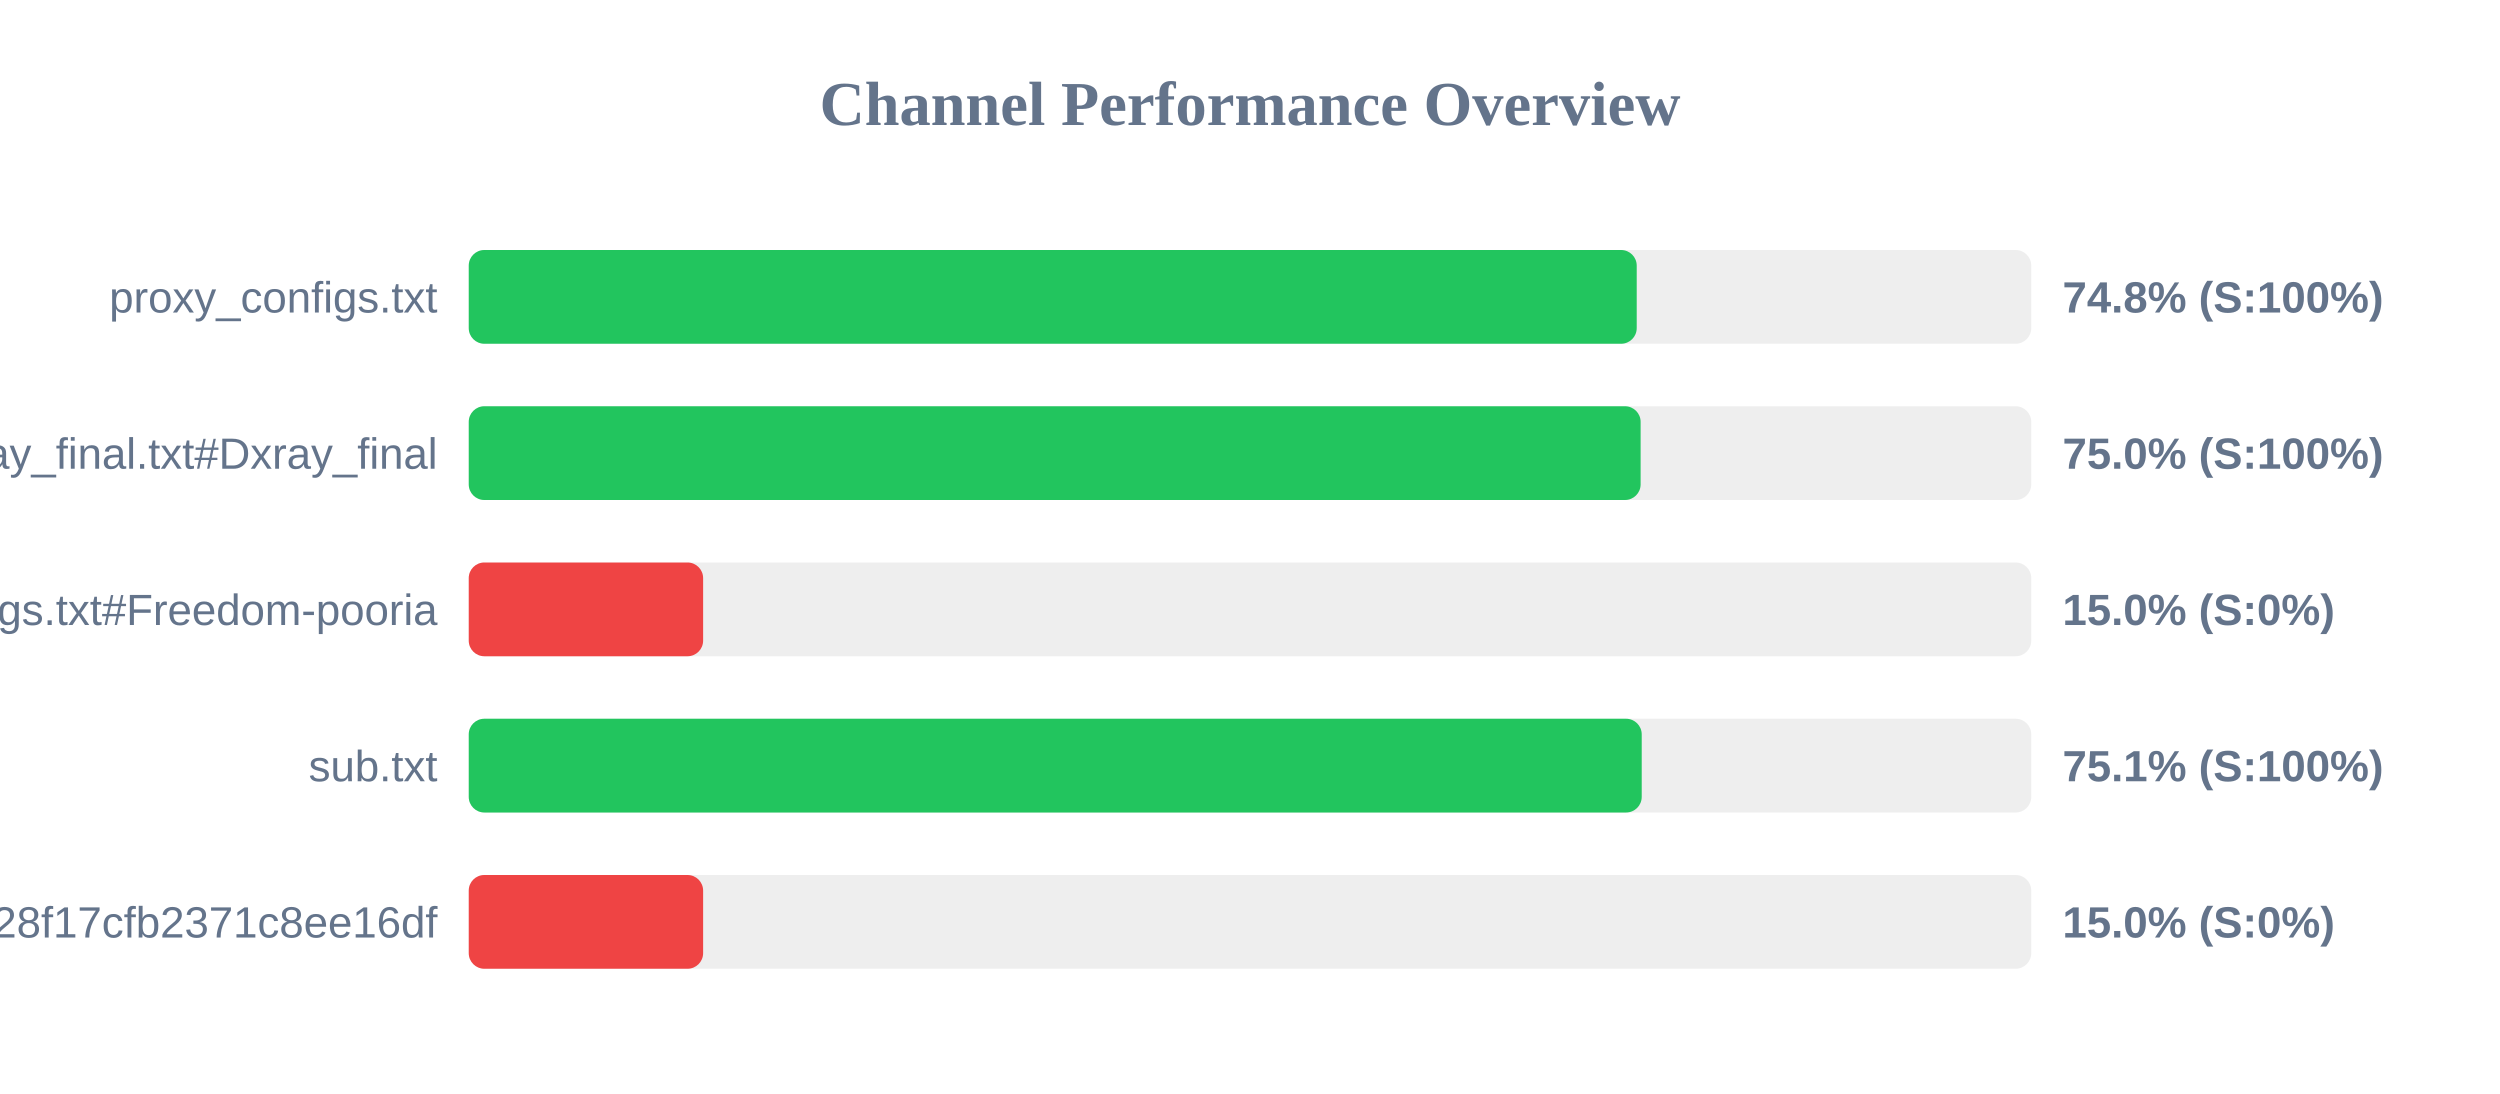
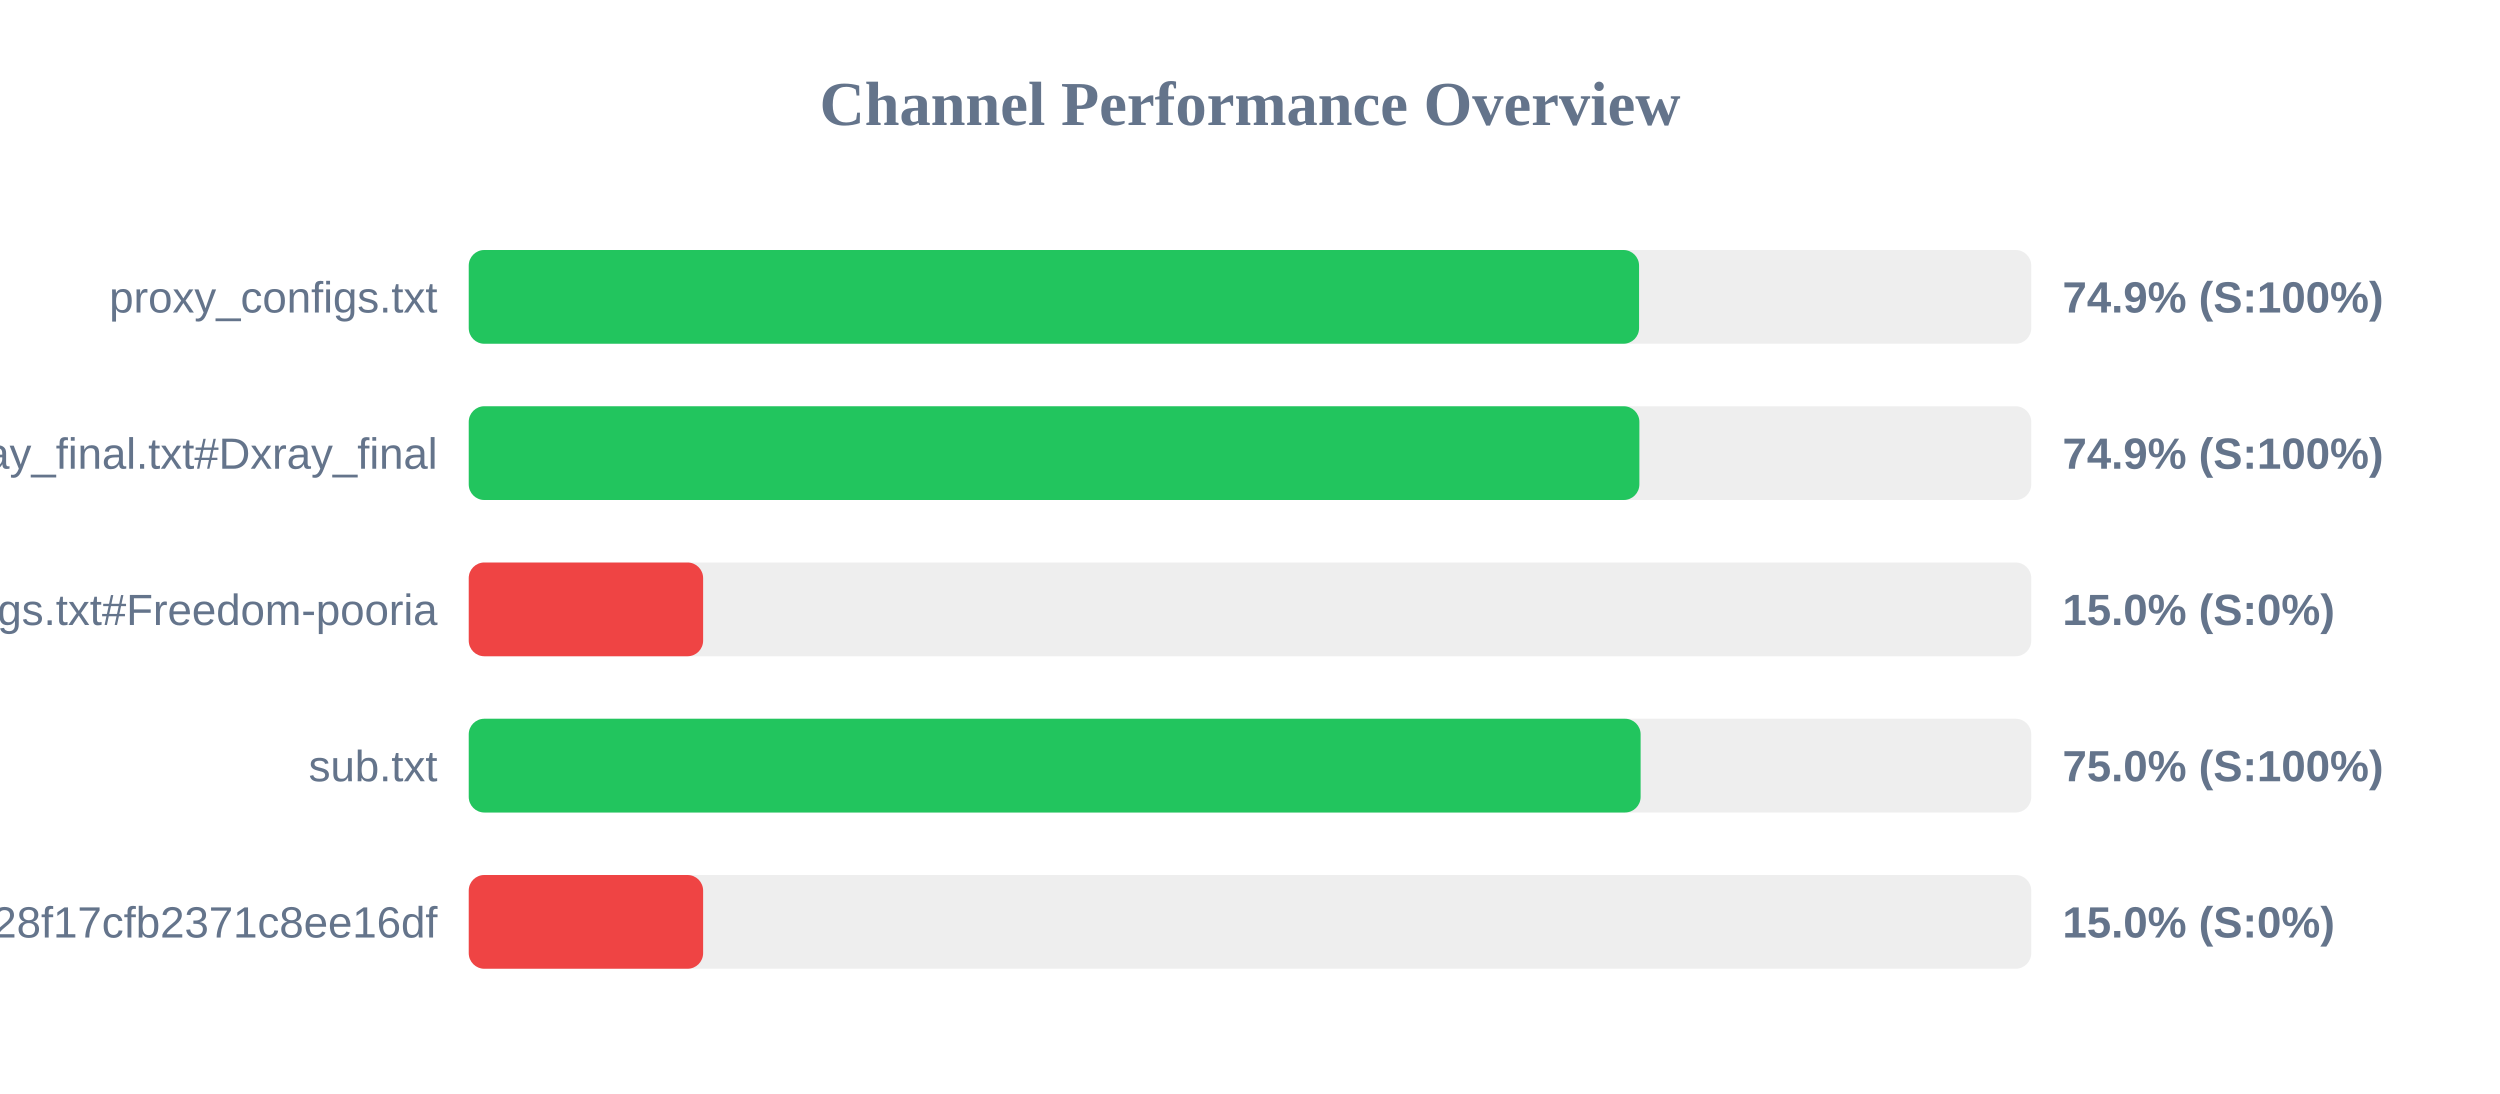
<svg xmlns="http://www.w3.org/2000/svg" width="800" height="350" version="1.1">
  <style>
        .row { font: 14px Arial; fill: #64748b; }
        .score { font: bold 14px Arial; fill: #64748b; }
    </style>
  <text x="400" y="40" text-anchor="middle" font-size="20px" font-weight="bold" fill="#64748b">Channel Performance Overview</text>
  <rect x="150" y="80" width="500" height="30" fill="#eee" rx="5" />
-   <rect x="150" y="80" width="373.75" height="30" fill="#22c55e" rx="5" />
+   <rect x="150" y="80" width="374.5" height="30" fill="#22c55e" rx="5" />
  <text x="140" y="100" text-anchor="end" class="row">proxy_configs.txt</text>
-   <text x="660" y="100" text-anchor="start" class="score">74.8% (S:100%)</text>
+   <text x="660" y="100" text-anchor="start" class="score">74.9% (S:100%)</text>
  <rect x="150" y="130" width="500" height="30" fill="#eee" rx="5" />
-   <rect x="150" y="130" width="375.0" height="30" fill="#22c55e" rx="5" />
+   <rect x="150" y="130" width="374.6" height="30" fill="#22c55e" rx="5" />
  <text x="140" y="150" text-anchor="end" class="row">xray_final.txt#Dxray_final</text>
-   <text x="660" y="150" text-anchor="start" class="score">75.0% (S:100%)</text>
+   <text x="660" y="150" text-anchor="start" class="score">74.9% (S:100%)</text>
  <rect x="150" y="180" width="500" height="30" fill="#eee" rx="5" />
  <rect x="150" y="180" width="75.0" height="30" fill="#ef4444" rx="5" />
  <text x="140" y="200" text-anchor="end" class="row">v2ray_configs.txt#Freedom-pooria</text>
  <text x="660" y="200" text-anchor="start" class="score">15.0% (S:0%)</text>
  <rect x="150" y="230" width="500" height="30" fill="#eee" rx="5" />
-   <rect x="150" y="230" width="375.35" height="30" fill="#22c55e" rx="5" />
+   <rect x="150" y="230" width="375.0" height="30" fill="#22c55e" rx="5" />
  <text x="140" y="250" text-anchor="end" class="row">sub.txt</text>
-   <text x="660" y="250" text-anchor="start" class="score">75.1% (S:100%)</text>
+   <text x="660" y="250" text-anchor="start" class="score">75.0% (S:100%)</text>
  <rect x="150" y="280" width="500" height="30" fill="#eee" rx="5" />
  <rect x="150" y="280" width="75.0" height="30" fill="#ef4444" rx="5" />
  <text x="140" y="300" text-anchor="end" class="row">?token=fedfed7b41b828f17cfb2371c8ee16df</text>
  <text x="660" y="300" text-anchor="start" class="score">15.0% (S:0%)</text>
</svg>
